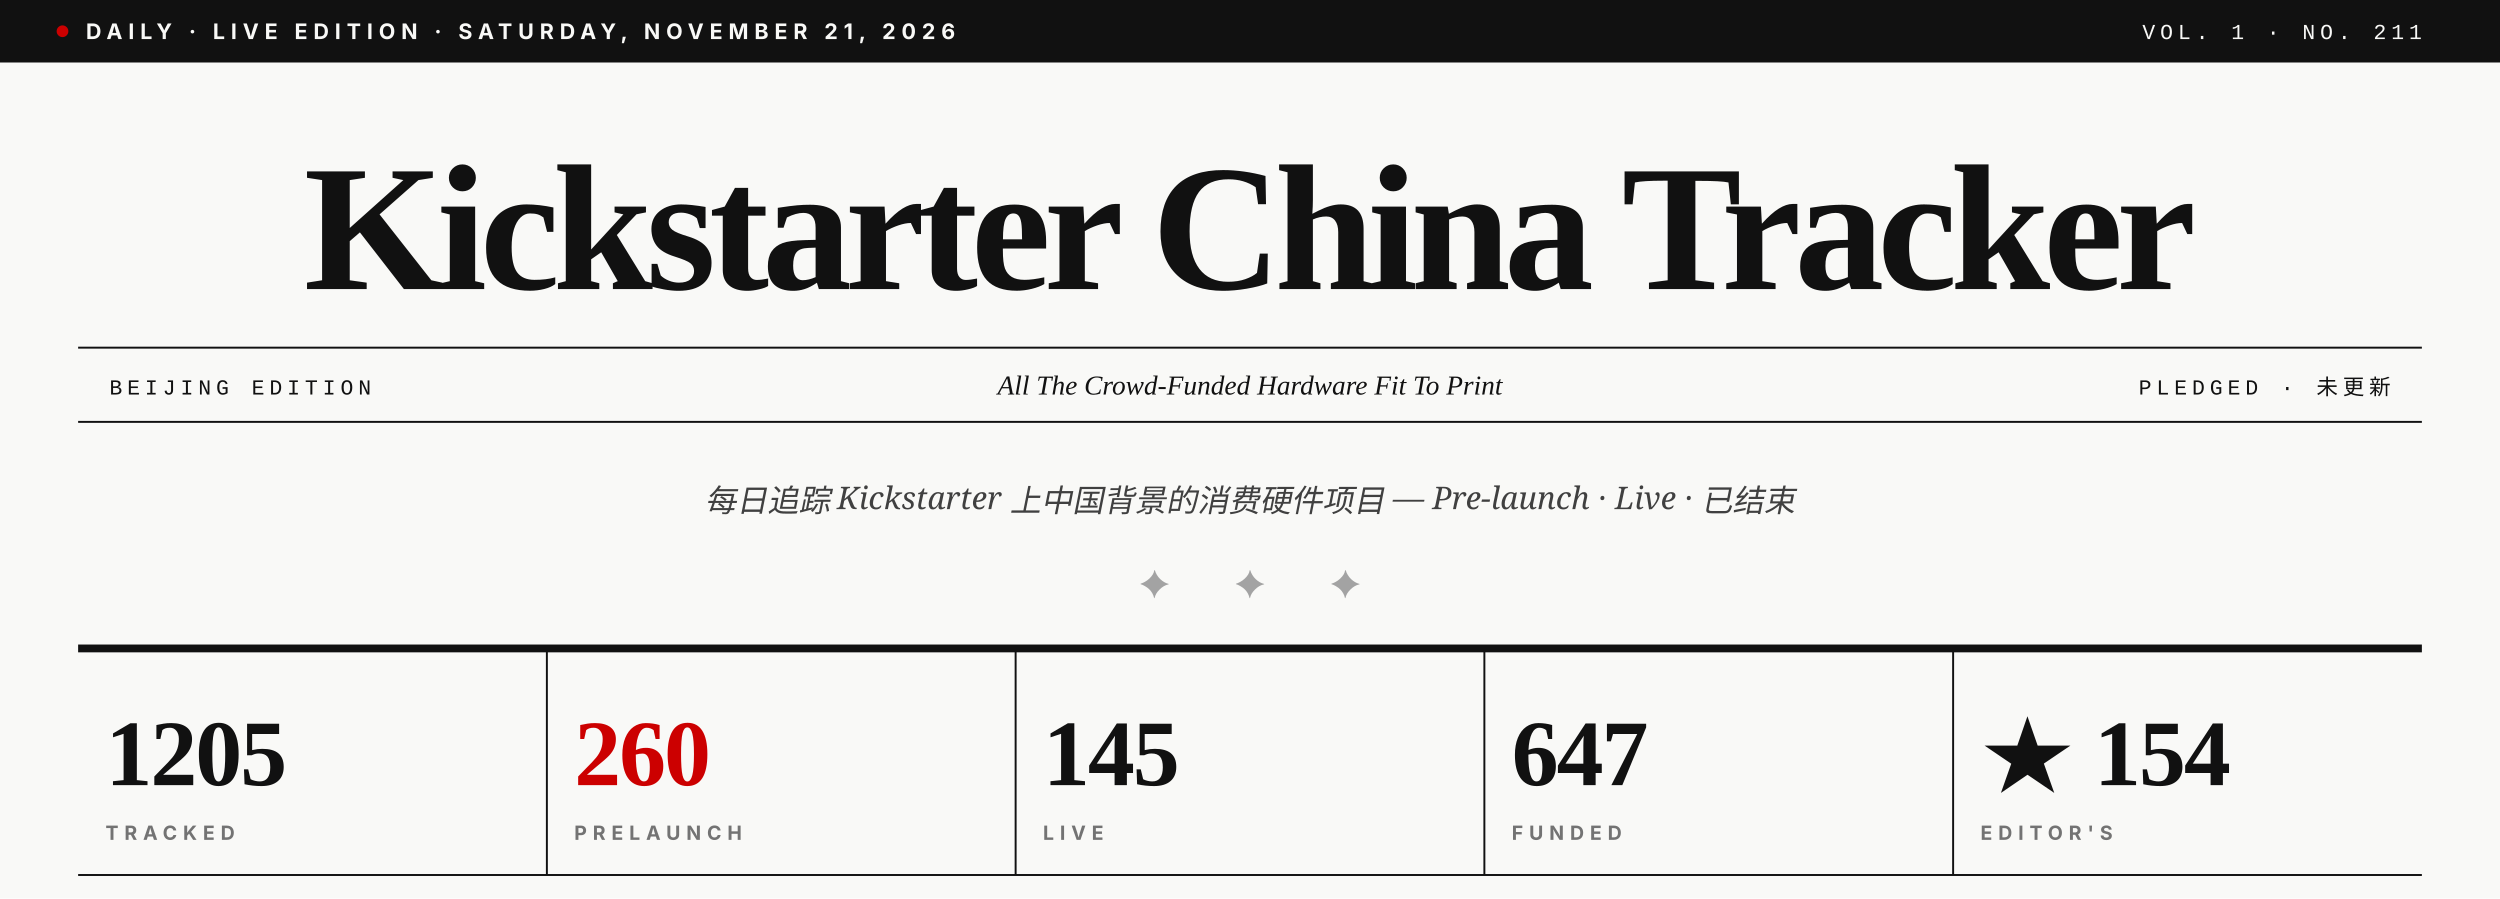
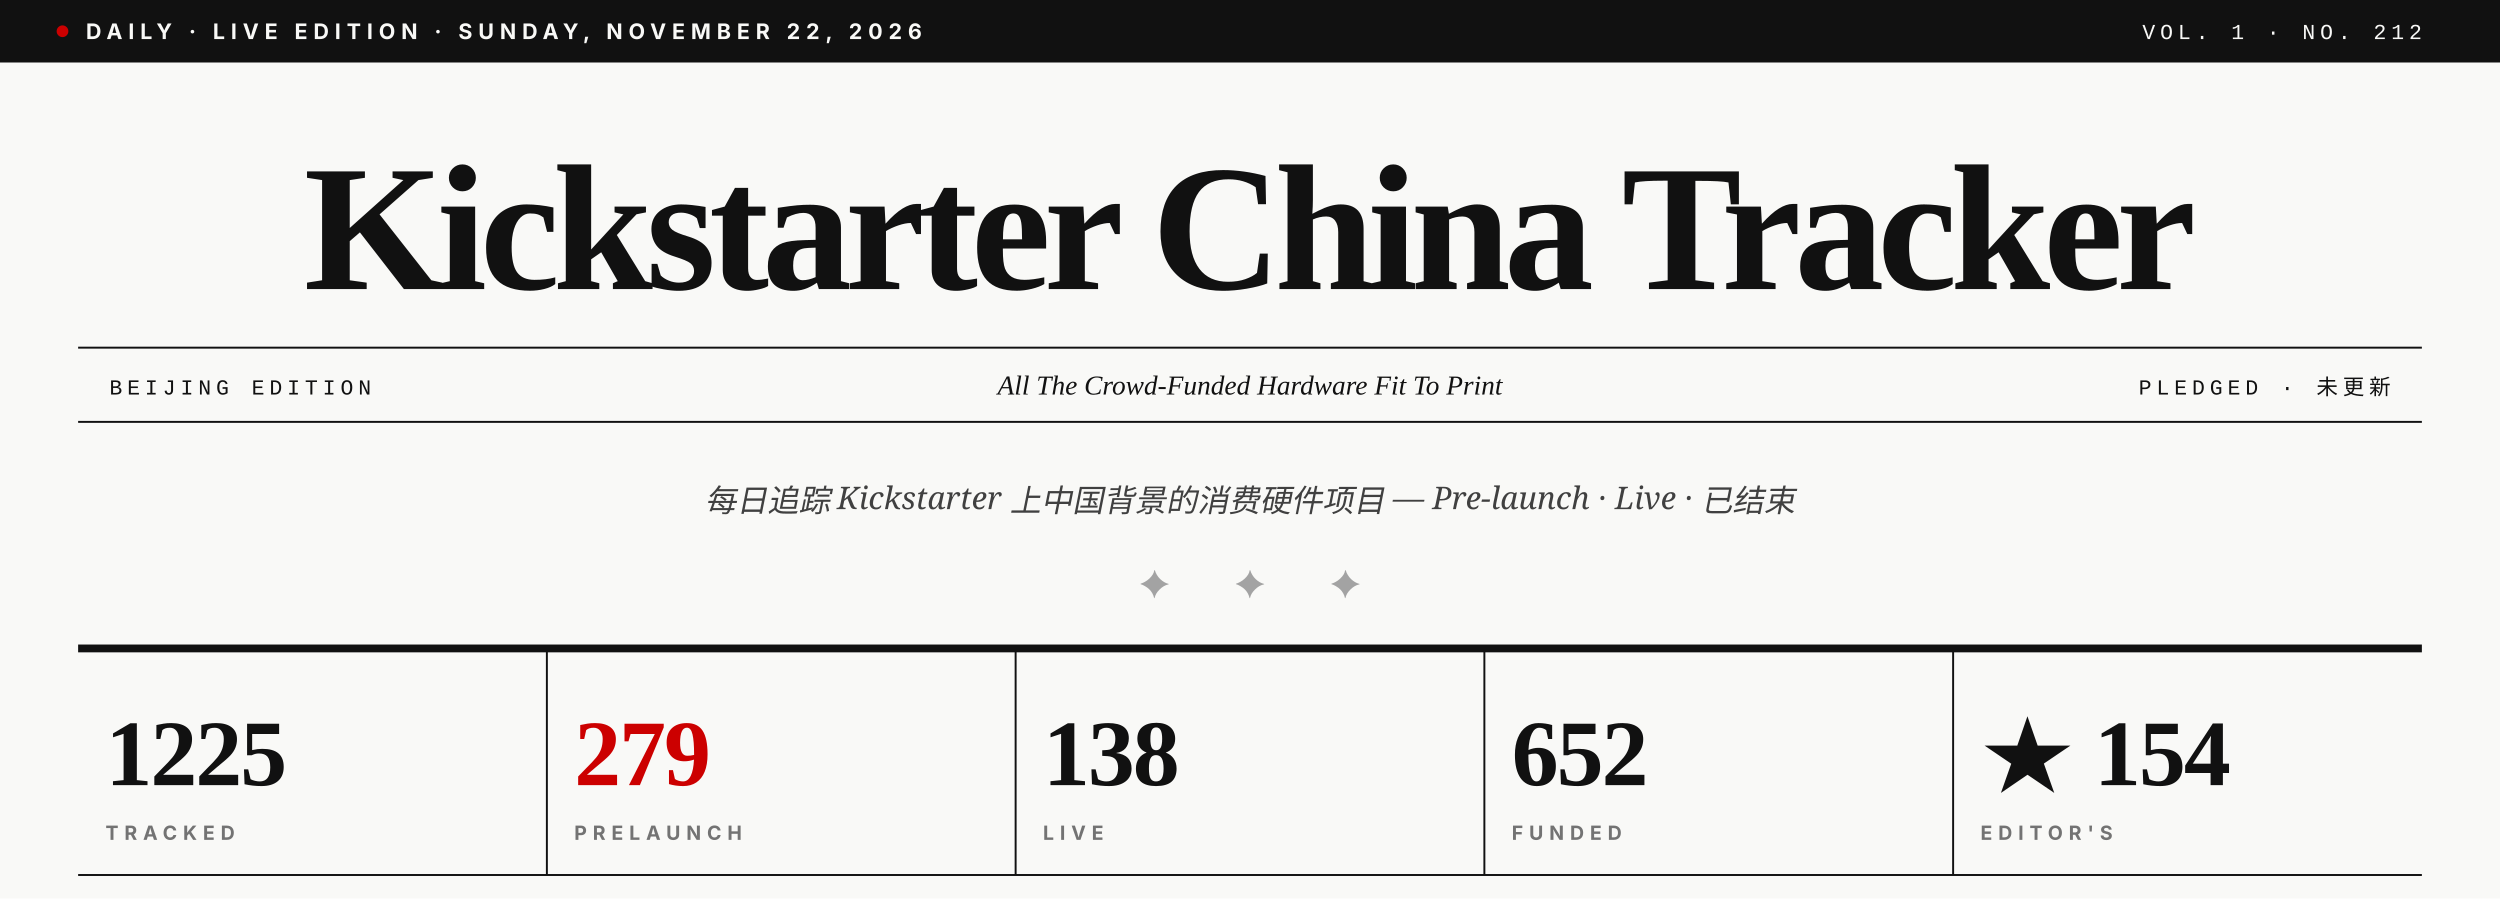
- <svg xmlns="http://www.w3.org/2000/svg" viewBox="0 0 1280 460" role="img" aria-label="Kickstarter China Tracker · Vol. 1 · No. 211">
+ <svg xmlns="http://www.w3.org/2000/svg" viewBox="0 0 1280 460" role="img" aria-label="Kickstarter China Tracker · Vol. 1 · No. 212">
  <rect width="1280" height="460" fill="#F9F9F7" />
  <rect x="0" y="0" width="1280" height="32" fill="#111111" />
  <circle cx="32" cy="16" r="3" fill="#CC0000" />
-   <text x="44" y="20" font-family="Inter, Helvetica, sans-serif" font-size="11" font-weight="700" fill="#F9F9F7" letter-spacing="3">DAILY · LIVE EDITION · SATURDAY, NOVEMBER 21, 2026</text>
-   <text x="1240" y="20" text-anchor="end" font-family="JetBrains Mono, Courier New, monospace" font-size="11" font-weight="500" fill="#F9F9F7" letter-spacing="2.5">VOL. 1 · NO. 211</text>
+   <text x="44" y="20" font-family="Inter, Helvetica, sans-serif" font-size="11" font-weight="700" fill="#F9F9F7" letter-spacing="3">DAILY · LIVE EDITION · SUNDAY, NOVEMBER 22, 2026</text>
+   <text x="1240" y="20" text-anchor="end" font-family="JetBrains Mono, Courier New, monospace" font-size="11" font-weight="500" fill="#F9F9F7" letter-spacing="2.5">VOL. 1 · NO. 212</text>
  <text x="640" y="148" text-anchor="middle" font-family="Playfair Display, Times New Roman, serif" font-size="92" font-weight="900" fill="#111111" letter-spacing="-3.5">Kickstarter China Tracker</text>
  <line x1="40" y1="178" x2="1240" y2="178" stroke="#111111" stroke-width="1" />
  <line x1="40" y1="216" x2="1240" y2="216" stroke="#111111" stroke-width="1" />
  <text x="56" y="202" font-family="JetBrains Mono, Courier New, monospace" font-size="11" font-weight="500" fill="#111111" letter-spacing="2.5">BEIJING EDITION</text>
  <text x="640" y="202" text-anchor="middle" font-family="Playfair Display, Times New Roman, serif" font-size="14" font-style="italic" fill="#111111">All The Crowd-Funded Hardware Fit To Print</text>
  <text x="1224" y="202" text-anchor="end" font-family="JetBrains Mono, Courier New, monospace" font-size="11" font-weight="500" fill="#111111" letter-spacing="2.5">PLEDGED · 未更新</text>
  <text x="640" y="262" text-anchor="middle" font-family="Lora, Georgia, serif" font-size="16" font-style="italic" fill="#404040">每日追踪 Kickstarter 上中国背景的消费硬件项目 — Pre-launch · Live · 已结束</text>
  <text x="640" y="306" text-anchor="middle" font-family="Playfair Display, Times New Roman, serif" font-size="20" fill="#A3A3A3" letter-spacing="14">✦  ✦  ✦</text>
  <line x1="40" y1="332" x2="1240" y2="332" stroke="#111111" stroke-width="4" />
-   <text x="54" y="402" font-family="Playfair Display, Times New Roman, serif" font-size="48" font-weight="900" fill="#111111" letter-spacing="-1">1205</text>
+   <text x="54" y="402" font-family="Playfair Display, Times New Roman, serif" font-size="48" font-weight="900" fill="#111111" letter-spacing="-1">1225</text>
  <text x="54" y="430" font-family="Inter, Helvetica, sans-serif" font-size="10" font-weight="700" fill="#737373" letter-spacing="3">TRACKED</text>
  <line x1="280" y1="332" x2="280" y2="448" stroke="#111111" stroke-width="1" />
-   <text x="294" y="402" font-family="Playfair Display, Times New Roman, serif" font-size="48" font-weight="900" fill="#CC0000" letter-spacing="-1">260</text>
+   <text x="294" y="402" font-family="Playfair Display, Times New Roman, serif" font-size="48" font-weight="900" fill="#CC0000" letter-spacing="-1">279</text>
  <text x="294" y="430" font-family="Inter, Helvetica, sans-serif" font-size="10" font-weight="700" fill="#737373" letter-spacing="3">PRELAUNCH</text>
  <line x1="520" y1="332" x2="520" y2="448" stroke="#111111" stroke-width="1" />
-   <text x="534" y="402" font-family="Playfair Display, Times New Roman, serif" font-size="48" font-weight="900" fill="#111111" letter-spacing="-1">145</text>
+   <text x="534" y="402" font-family="Playfair Display, Times New Roman, serif" font-size="48" font-weight="900" fill="#111111" letter-spacing="-1">138</text>
  <text x="534" y="430" font-family="Inter, Helvetica, sans-serif" font-size="10" font-weight="700" fill="#737373" letter-spacing="3">LIVE</text>
  <line x1="760" y1="332" x2="760" y2="448" stroke="#111111" stroke-width="1" />
-   <text x="774" y="402" font-family="Playfair Display, Times New Roman, serif" font-size="48" font-weight="900" fill="#111111" letter-spacing="-1">647</text>
+   <text x="774" y="402" font-family="Playfair Display, Times New Roman, serif" font-size="48" font-weight="900" fill="#111111" letter-spacing="-1">652</text>
  <text x="774" y="430" font-family="Inter, Helvetica, sans-serif" font-size="10" font-weight="700" fill="#737373" letter-spacing="3">FUNDED</text>
  <line x1="1000" y1="332" x2="1000" y2="448" stroke="#111111" stroke-width="1" />
  <text x="1014" y="402" font-family="Playfair Display, Times New Roman, serif" font-size="48" font-weight="900" fill="#111111" letter-spacing="-1">★ 154</text>
  <text x="1014" y="430" font-family="Inter, Helvetica, sans-serif" font-size="10" font-weight="700" fill="#737373" letter-spacing="3">EDITOR'S</text>
  <line x1="40" y1="448" x2="1240" y2="448" stroke="#111111" stroke-width="1" />
</svg>
